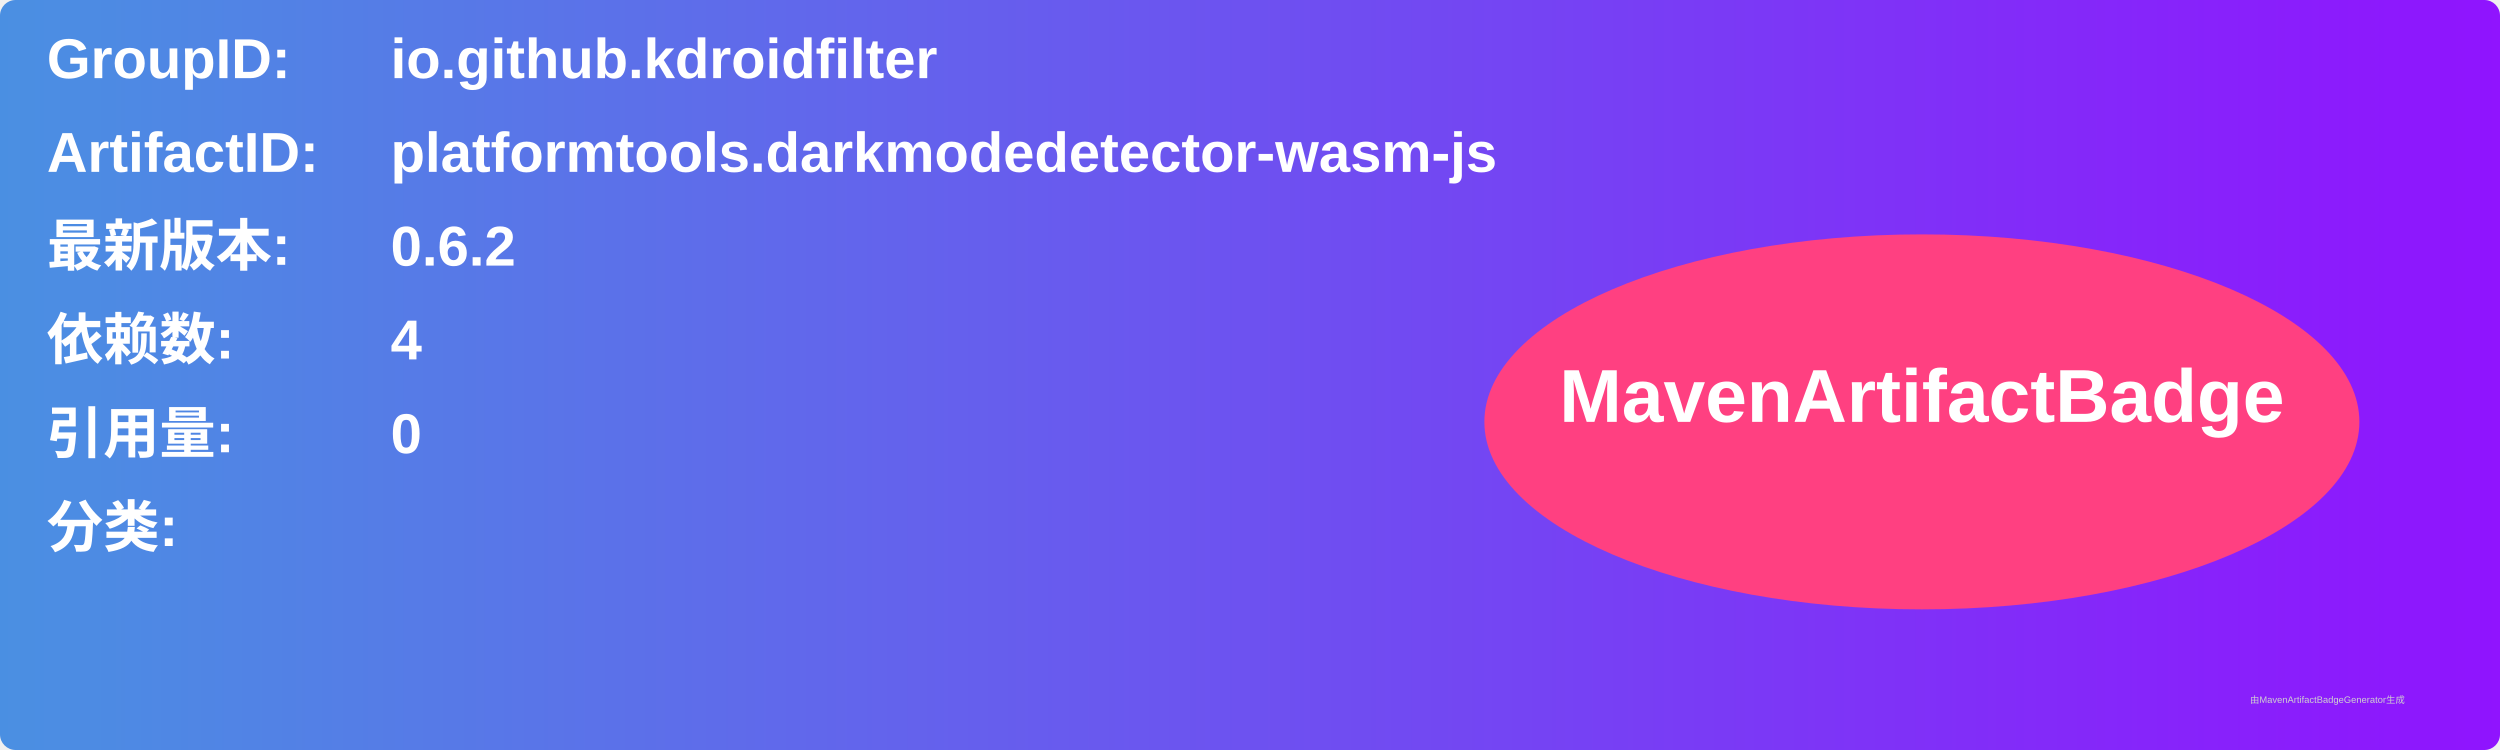
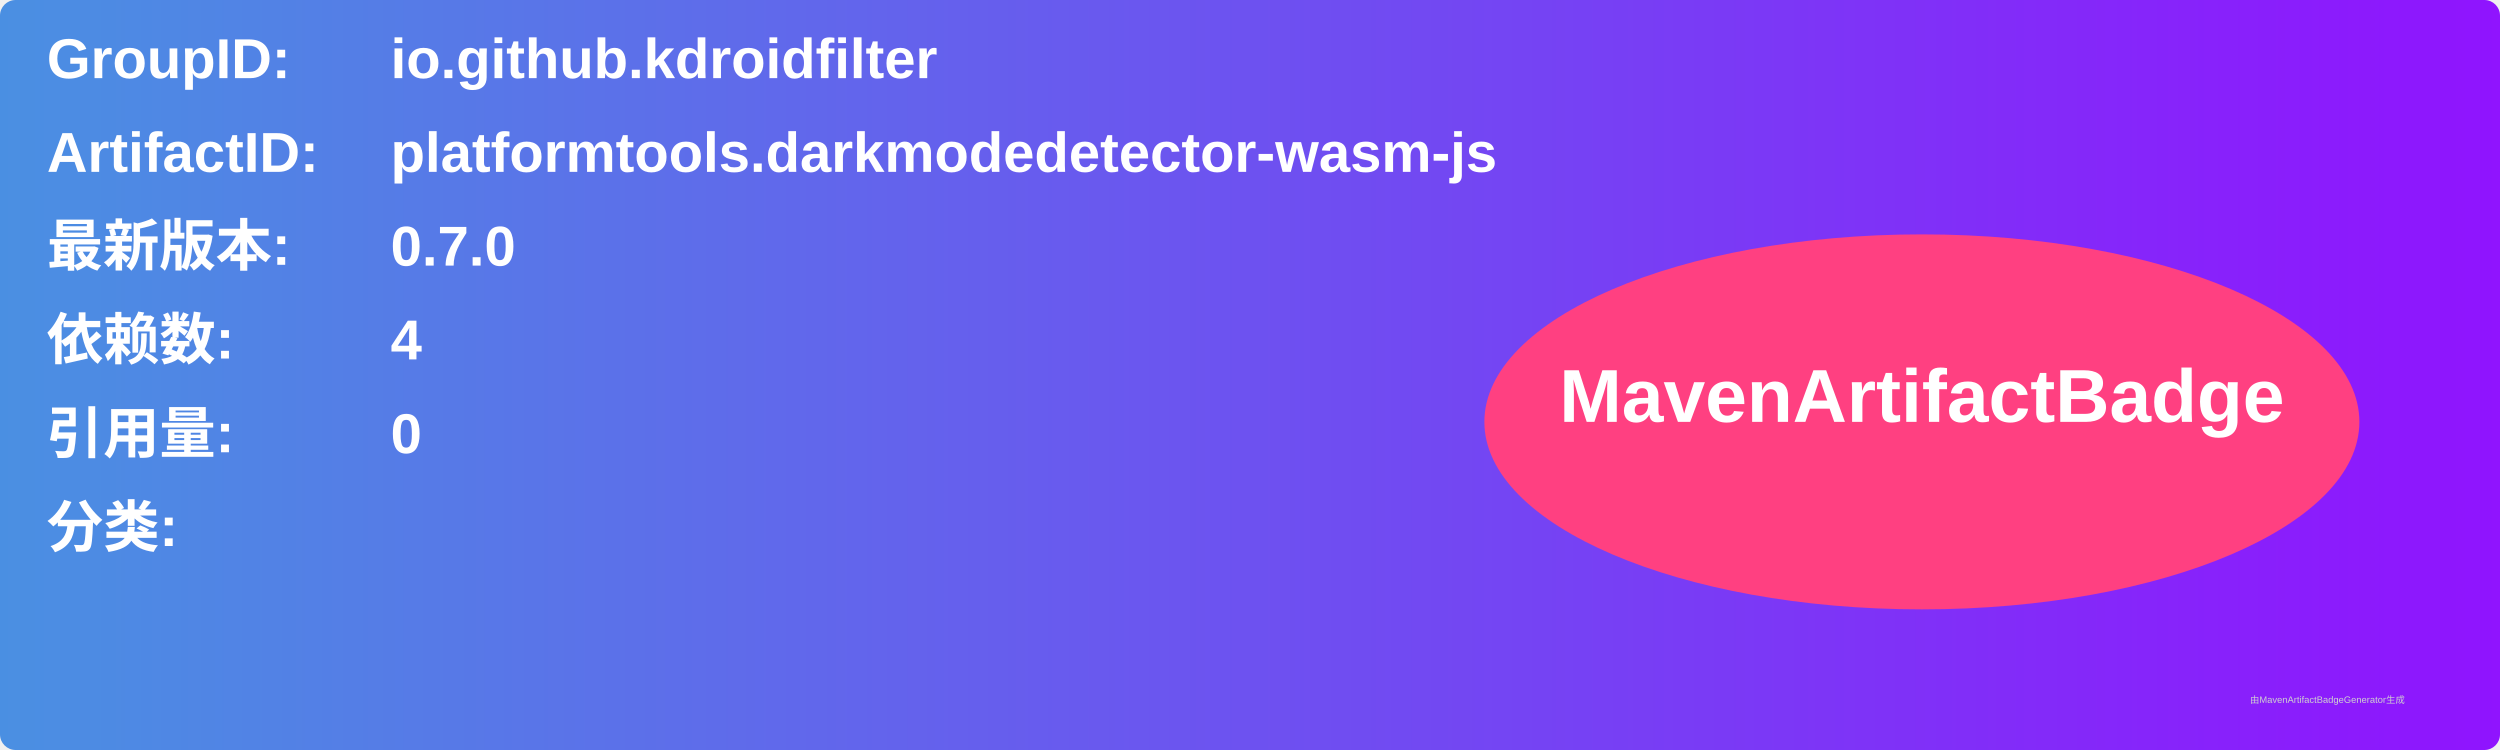
<svg xmlns="http://www.w3.org/2000/svg" width="800" height="240" viewBox="0 0 800 240">
  <linearGradient id="grad" x1="0%" y1="0%" x2="100%" y2="0%">
    <stop offset="0%" stop-color="#4a90e2" />
    <stop offset="100%" stop-color="#9013fe" />
  </linearGradient>
  <rect width="100%" height="100%" rx="5" ry="5" fill="url(#grad)" />
  <g transform="translate(15, 15)">
    <text x="0" y="10" font-family="Arial" font-size="18" fill="white" font-weight="bold" width="260">GroupID:</text>
    <text x="110" y="10" font-family="Arial" font-size="18" fill="white" font-weight="bold" width="460">io.github.kdroidfilter</text>
    <text x="0" y="40" font-family="Arial" font-size="18" fill="white" font-weight="bold" width="260">ArtifactID:</text>
    <text x="110" y="40" font-family="Arial" font-size="18" fill="white" font-weight="bold" width="460">platformtools.darkmodedetector-wasm-js</text>
    <text x="0" y="70" font-family="Arial" font-size="18" fill="white" font-weight="bold">最新版本:</text>
    <text x="110" y="70" font-family="Arial" font-size="18" fill="white" font-weight="bold">
-       <tspan font-weight="bold">0.6.2</tspan>
+       <tspan font-weight="bold">0.7.0</tspan>
    </text>
    <text x="0" y="100" font-family="Arial" font-size="18" fill="white" font-weight="bold">依赖数: </text>
    <text x="110" y="100" font-family="Arial" font-size="18" fill="white">
      <tspan font-weight="bold">4</tspan>
    </text>
    <text x="0" y="130" font-family="Arial" font-size="18" fill="white" font-weight="bold">引用量: </text>
    <text x="110" y="130" font-family="Arial" font-size="18" fill="white">
      <tspan font-weight="bold">0</tspan>
    </text>
    <text x="0" y="160" font-family="Arial" font-size="18" fill="white" font-weight="bold">分类:</text>
    <text x="10" y="190" font-family="Arial" font-size="10" fill="white">
      <tspan font-weight="bold" />
    </text>
    <ellipse cx="600" cy="120" rx="140" ry="60" fill="#ff4081" />
    <text x="600" y="120" text-anchor="middle" font-family="Arial" font-size="24" fill="white" font-weight="bold">MavenArtifactBadge</text>
  </g>
  <text x="720" y="225" font-family="Arial" font-size="3" fill="#d0d0d0">由MavenArtifactBadgeGenerator生成</text>
</svg>
